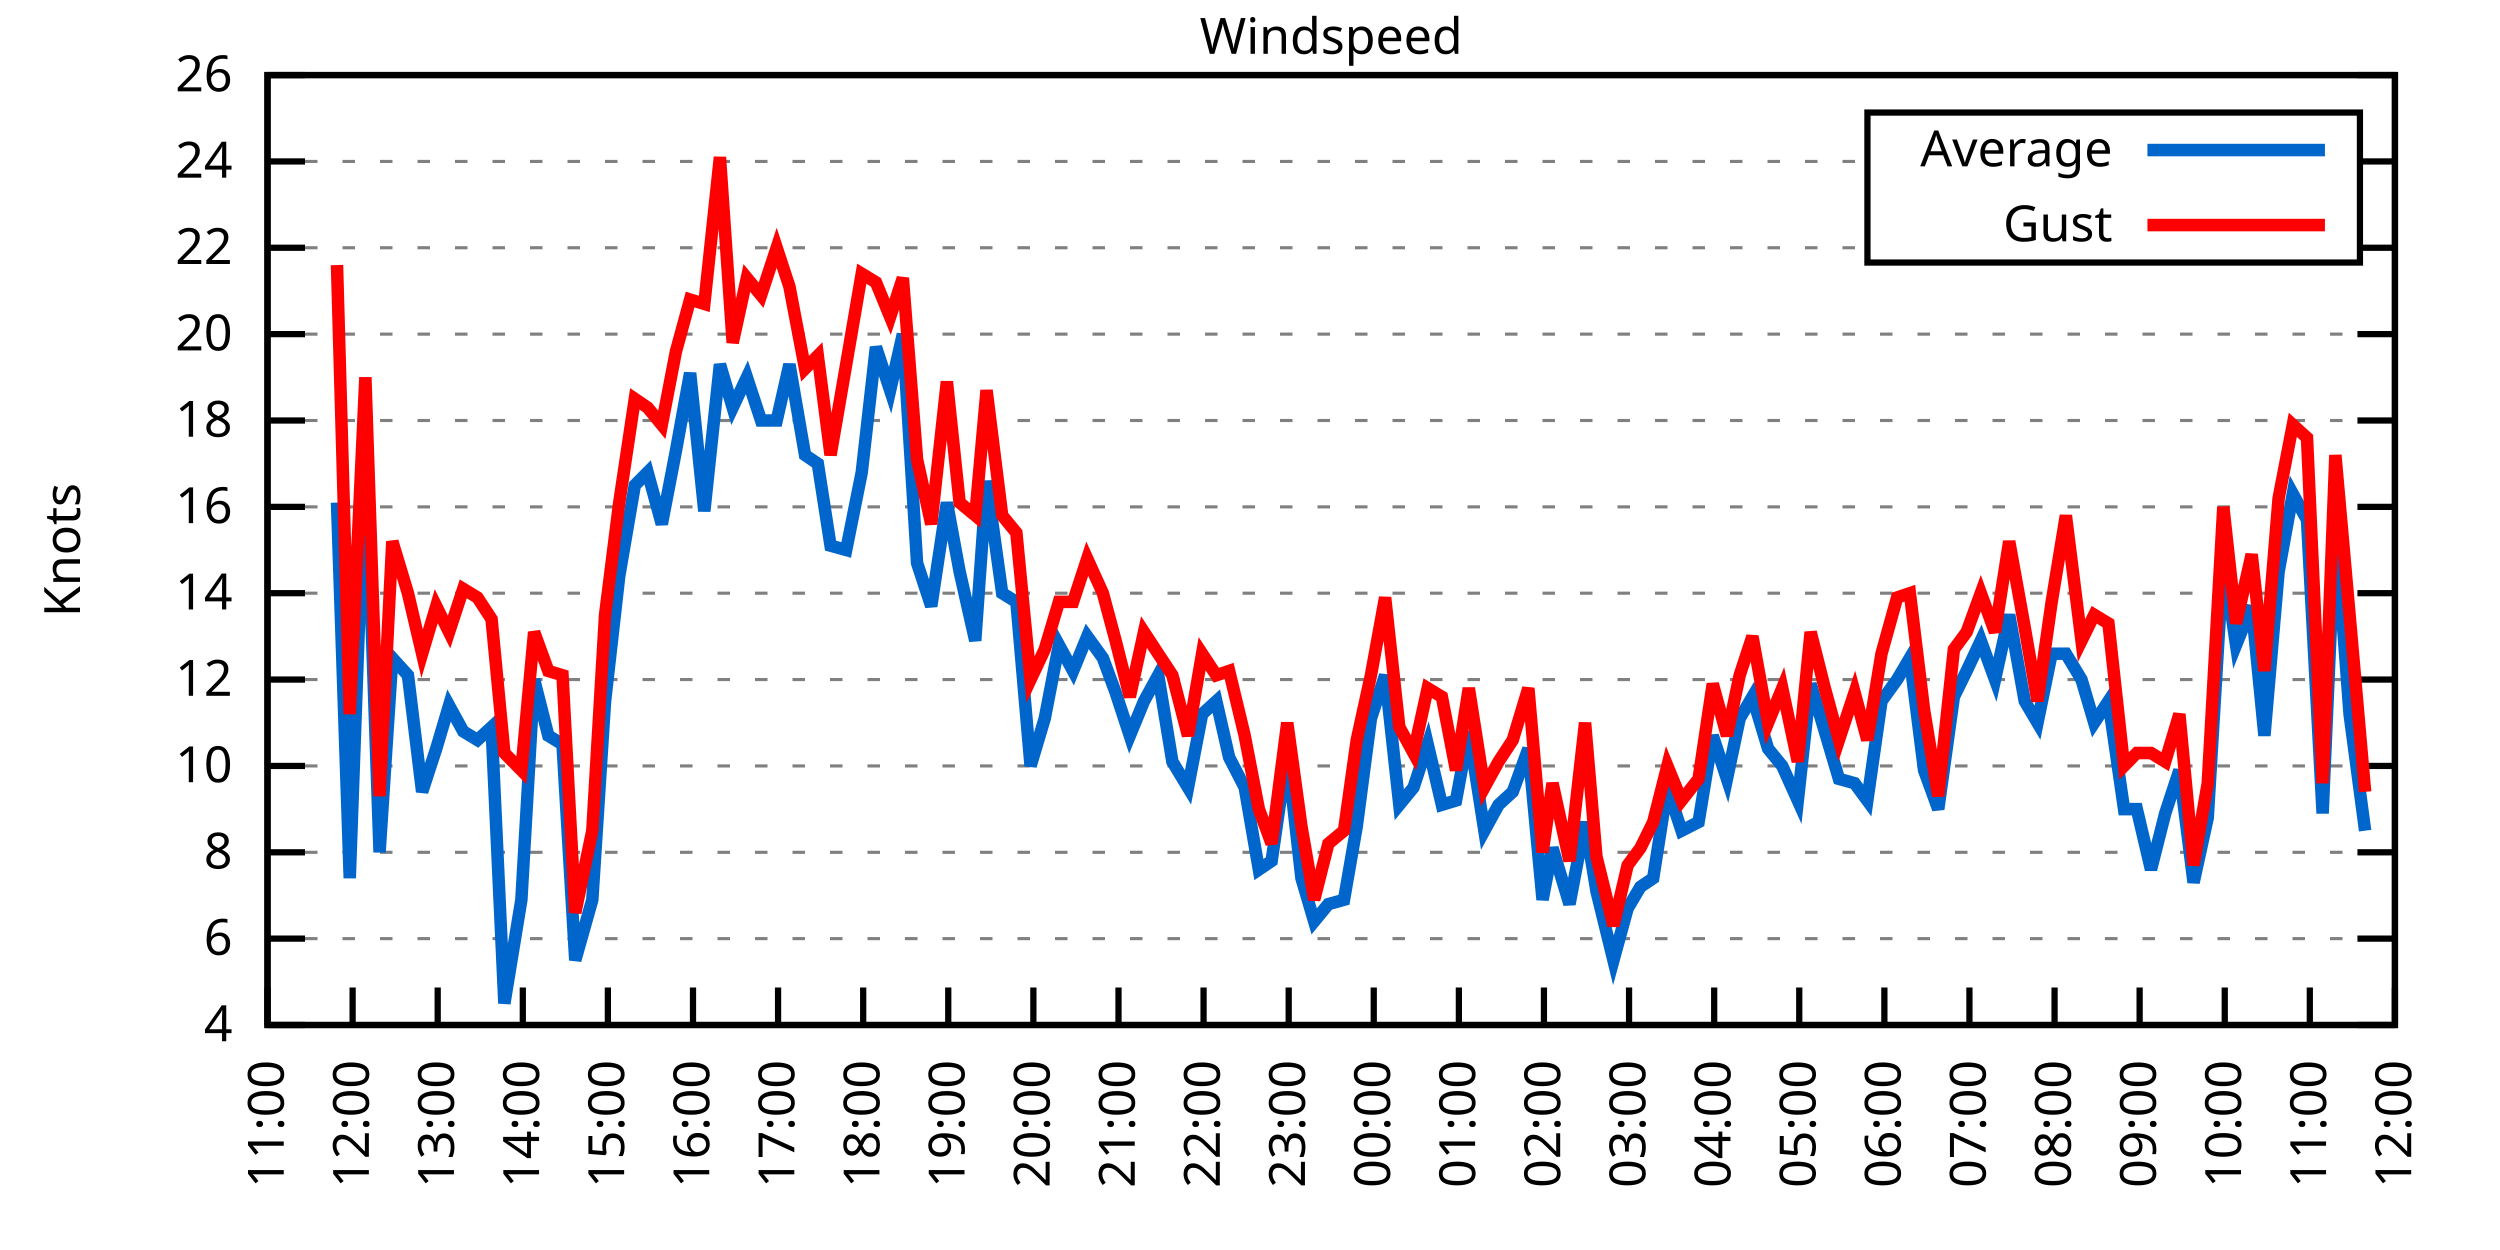
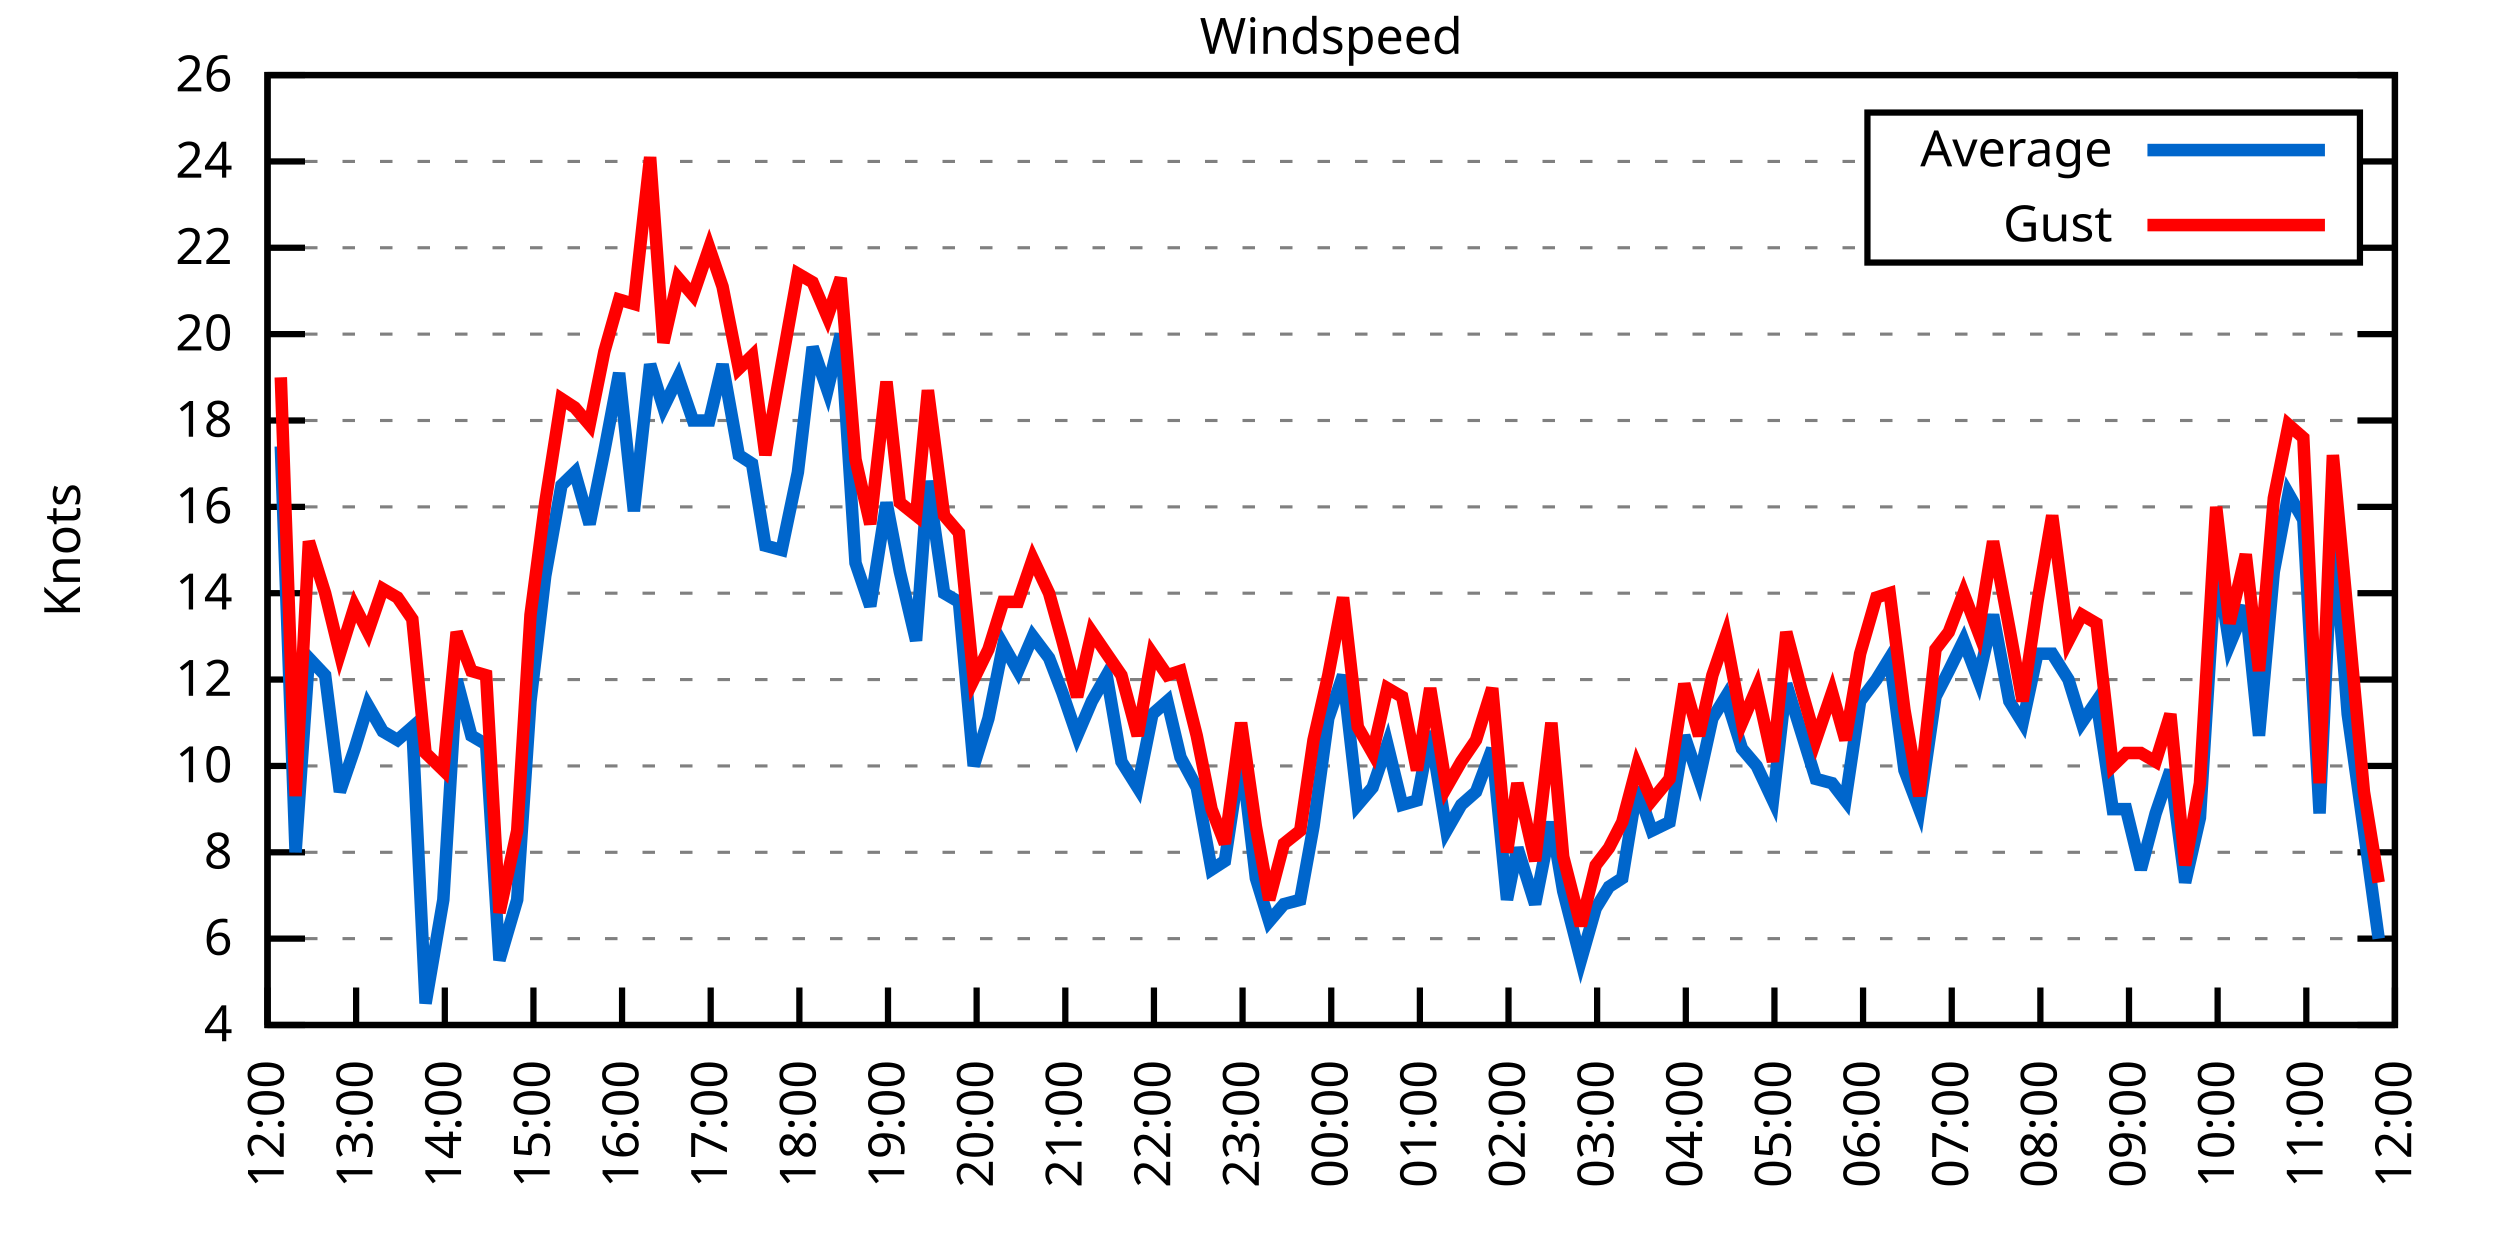
<svg xmlns="http://www.w3.org/2000/svg" xmlns:xlink="http://www.w3.org/1999/xlink" width="400" height="200" viewBox="0 0 400 200">
  <g id="gnuplot_canvas">
    <rect x="0" y="0" width="400" height="200" fill="none" />
    <defs>
      <circle id="gpDot" r="0.5" stroke-width="0.5" stroke="currentColor" />
      <path id="gpPt0" stroke-width="0.333" stroke="currentColor" d="M-1,0 h2 M0,-1 v2" />
      <path id="gpPt1" stroke-width="0.333" stroke="currentColor" d="M-1,-1 L1,1 M1,-1 L-1,1" />
      <path id="gpPt2" stroke-width="0.333" stroke="currentColor" d="M-1,0 L1,0 M0,-1 L0,1 M-1,-1 L1,1 M-1,1 L1,-1" />
      <rect id="gpPt3" stroke-width="0.333" stroke="currentColor" x="-1" y="-1" width="2" height="2" />
      <rect id="gpPt4" stroke-width="0.333" stroke="currentColor" fill="currentColor" x="-1" y="-1" width="2" height="2" />
      <circle id="gpPt5" stroke-width="0.333" stroke="currentColor" cx="0" cy="0" r="1" />
      <use xlink:href="#gpPt5" id="gpPt6" fill="currentColor" stroke="none" />
      <path id="gpPt7" stroke-width="0.333" stroke="currentColor" d="M0,-1.33 L-1.33,0.67 L1.33,0.67 z" />
      <use xlink:href="#gpPt7" id="gpPt8" fill="currentColor" stroke="none" />
      <use xlink:href="#gpPt7" id="gpPt9" stroke="currentColor" transform="rotate(180)" />
      <use xlink:href="#gpPt9" id="gpPt10" fill="currentColor" stroke="none" />
      <use xlink:href="#gpPt3" id="gpPt11" stroke="currentColor" transform="rotate(45)" />
      <use xlink:href="#gpPt11" id="gpPt12" fill="currentColor" stroke="none" />
      <path id="gpPt13" stroke-width="0.333" stroke="currentColor" d="M0,1.330 L1.265,0.411 L0.782,-1.067 L-0.782,-1.076 L-1.265,0.411 z" />
      <use xlink:href="#gpPt13" id="gpPt14" fill="currentColor" stroke="none" />
      <filter id="textbox" filterUnits="objectBoundingBox" x="0" y="0" height="1" width="1">
        <feFlood flood-color="white" flood-opacity="1" result="bgnd" />
        <feComposite in="SourceGraphic" in2="bgnd" operator="atop" />
      </filter>
      <filter id="greybox" filterUnits="objectBoundingBox" x="0" y="0" height="1" width="1">
        <feFlood flood-color="lightgrey" flood-opacity="1" result="grey" />
        <feComposite in="SourceGraphic" in2="grey" operator="atop" />
      </filter>
    </defs>
    <g fill="none" color="white" stroke="currentColor" stroke-width="1.00" stroke-linecap="butt" stroke-linejoin="miter">
</g>
    <g fill="none" color="black" stroke="currentColor" stroke-width="1.00" stroke-linecap="butt" stroke-linejoin="miter">
      <g stroke="none" shape-rendering="crispEdges">
        <polygon fill="rgb(255, 255, 255)" points="42.80,164.00 383.18,164.00 383.18,12.02 42.80,12.02 " />
      </g>
    </g>
    <g fill="none" color="black" stroke="currentColor" stroke-width="1.00" stroke-linecap="butt" stroke-linejoin="miter">
</g>
    <g fill="none" color="black" stroke="black" stroke-width="0.50" stroke-linecap="butt" stroke-linejoin="miter">
</g>
    <g fill="none" color="gray" stroke="currentColor" stroke-width="0.50" stroke-linecap="butt" stroke-linejoin="miter">
      <path stroke="gray" stroke-dasharray="2,4" class="gridline" d="M42.80,164.00 L383.19,164.00  " />
    </g>
    <g fill="none" color="gray" stroke="gray" stroke-width="1.00" stroke-linecap="butt" stroke-linejoin="miter">
</g>
    <g fill="none" color="black" stroke="currentColor" stroke-width="1.00" stroke-linecap="butt" stroke-linejoin="miter">
      <path stroke="black" d="M42.80,164.00 L48.80,164.00 M383.19,164.00 L377.19,164.00  " />
      <g transform="translate(37.20,166.60)" stroke="none" fill="black" font-family="Sans" font-size="8.00" text-anchor="end">
        <text>
          <tspan font-family="Sans"> 4</tspan>
        </text>
      </g>
    </g>
    <g fill="none" color="black" stroke="currentColor" stroke-width="1.00" stroke-linecap="butt" stroke-linejoin="miter">
</g>
    <g fill="none" color="black" stroke="black" stroke-width="0.50" stroke-linecap="butt" stroke-linejoin="miter">
</g>
    <g fill="none" color="gray" stroke="currentColor" stroke-width="0.50" stroke-linecap="butt" stroke-linejoin="miter">
      <path stroke="gray" stroke-dasharray="2,4" class="gridline" d="M42.80,150.18 L383.19,150.18  " />
    </g>
    <g fill="none" color="gray" stroke="gray" stroke-width="1.00" stroke-linecap="butt" stroke-linejoin="miter">
</g>
    <g fill="none" color="black" stroke="currentColor" stroke-width="1.00" stroke-linecap="butt" stroke-linejoin="miter">
      <path stroke="black" d="M42.80,150.18 L48.80,150.18 M383.19,150.18 L377.19,150.18  " />
      <g transform="translate(37.20,152.78)" stroke="none" fill="black" font-family="Sans" font-size="8.00" text-anchor="end">
        <text>
          <tspan font-family="Sans"> 6</tspan>
        </text>
      </g>
    </g>
    <g fill="none" color="black" stroke="currentColor" stroke-width="1.00" stroke-linecap="butt" stroke-linejoin="miter">
</g>
    <g fill="none" color="black" stroke="black" stroke-width="0.50" stroke-linecap="butt" stroke-linejoin="miter">
</g>
    <g fill="none" color="gray" stroke="currentColor" stroke-width="0.50" stroke-linecap="butt" stroke-linejoin="miter">
      <path stroke="gray" stroke-dasharray="2,4" class="gridline" d="M42.80,136.37 L383.19,136.37  " />
    </g>
    <g fill="none" color="gray" stroke="gray" stroke-width="1.00" stroke-linecap="butt" stroke-linejoin="miter">
</g>
    <g fill="none" color="black" stroke="currentColor" stroke-width="1.00" stroke-linecap="butt" stroke-linejoin="miter">
      <path stroke="black" d="M42.80,136.37 L48.80,136.37 M383.19,136.37 L377.19,136.37  " />
      <g transform="translate(37.20,138.97)" stroke="none" fill="black" font-family="Sans" font-size="8.00" text-anchor="end">
        <text>
          <tspan font-family="Sans"> 8</tspan>
        </text>
      </g>
    </g>
    <g fill="none" color="black" stroke="currentColor" stroke-width="1.00" stroke-linecap="butt" stroke-linejoin="miter">
</g>
    <g fill="none" color="black" stroke="black" stroke-width="0.50" stroke-linecap="butt" stroke-linejoin="miter">
</g>
    <g fill="none" color="gray" stroke="currentColor" stroke-width="0.50" stroke-linecap="butt" stroke-linejoin="miter">
      <path stroke="gray" stroke-dasharray="2,4" class="gridline" d="M42.80,122.55 L383.19,122.55  " />
    </g>
    <g fill="none" color="gray" stroke="gray" stroke-width="1.00" stroke-linecap="butt" stroke-linejoin="miter">
</g>
    <g fill="none" color="black" stroke="currentColor" stroke-width="1.00" stroke-linecap="butt" stroke-linejoin="miter">
      <path stroke="black" d="M42.80,122.55 L48.80,122.55 M383.19,122.55 L377.19,122.55  " />
      <g transform="translate(37.20,125.15)" stroke="none" fill="black" font-family="Sans" font-size="8.00" text-anchor="end">
        <text>
          <tspan font-family="Sans"> 10</tspan>
        </text>
      </g>
    </g>
    <g fill="none" color="black" stroke="currentColor" stroke-width="1.00" stroke-linecap="butt" stroke-linejoin="miter">
</g>
    <g fill="none" color="black" stroke="black" stroke-width="0.50" stroke-linecap="butt" stroke-linejoin="miter">
</g>
    <g fill="none" color="gray" stroke="currentColor" stroke-width="0.50" stroke-linecap="butt" stroke-linejoin="miter">
      <path stroke="gray" stroke-dasharray="2,4" class="gridline" d="M42.80,108.73 L383.19,108.73  " />
    </g>
    <g fill="none" color="gray" stroke="gray" stroke-width="1.00" stroke-linecap="butt" stroke-linejoin="miter">
</g>
    <g fill="none" color="black" stroke="currentColor" stroke-width="1.00" stroke-linecap="butt" stroke-linejoin="miter">
      <path stroke="black" d="M42.80,108.73 L48.80,108.73 M383.19,108.73 L377.19,108.73  " />
      <g transform="translate(37.20,111.33)" stroke="none" fill="black" font-family="Sans" font-size="8.00" text-anchor="end">
        <text>
          <tspan font-family="Sans"> 12</tspan>
        </text>
      </g>
    </g>
    <g fill="none" color="black" stroke="currentColor" stroke-width="1.00" stroke-linecap="butt" stroke-linejoin="miter">
</g>
    <g fill="none" color="black" stroke="black" stroke-width="0.50" stroke-linecap="butt" stroke-linejoin="miter">
</g>
    <g fill="none" color="gray" stroke="currentColor" stroke-width="0.50" stroke-linecap="butt" stroke-linejoin="miter">
      <path stroke="gray" stroke-dasharray="2,4" class="gridline" d="M42.80,94.91 L383.19,94.91  " />
    </g>
    <g fill="none" color="gray" stroke="gray" stroke-width="1.00" stroke-linecap="butt" stroke-linejoin="miter">
</g>
    <g fill="none" color="black" stroke="currentColor" stroke-width="1.00" stroke-linecap="butt" stroke-linejoin="miter">
      <path stroke="black" d="M42.80,94.91 L48.80,94.91 M383.19,94.91 L377.19,94.91  " />
      <g transform="translate(37.20,97.51)" stroke="none" fill="black" font-family="Sans" font-size="8.00" text-anchor="end">
        <text>
          <tspan font-family="Sans"> 14</tspan>
        </text>
      </g>
    </g>
    <g fill="none" color="black" stroke="currentColor" stroke-width="1.00" stroke-linecap="butt" stroke-linejoin="miter">
</g>
    <g fill="none" color="black" stroke="black" stroke-width="0.50" stroke-linecap="butt" stroke-linejoin="miter">
</g>
    <g fill="none" color="gray" stroke="currentColor" stroke-width="0.50" stroke-linecap="butt" stroke-linejoin="miter">
      <path stroke="gray" stroke-dasharray="2,4" class="gridline" d="M42.80,81.10 L383.19,81.10  " />
    </g>
    <g fill="none" color="gray" stroke="gray" stroke-width="1.00" stroke-linecap="butt" stroke-linejoin="miter">
</g>
    <g fill="none" color="black" stroke="currentColor" stroke-width="1.00" stroke-linecap="butt" stroke-linejoin="miter">
      <path stroke="black" d="M42.80,81.10 L48.80,81.10 M383.19,81.10 L377.19,81.10  " />
      <g transform="translate(37.20,83.70)" stroke="none" fill="black" font-family="Sans" font-size="8.00" text-anchor="end">
        <text>
          <tspan font-family="Sans"> 16</tspan>
        </text>
      </g>
    </g>
    <g fill="none" color="black" stroke="currentColor" stroke-width="1.00" stroke-linecap="butt" stroke-linejoin="miter">
</g>
    <g fill="none" color="black" stroke="black" stroke-width="0.50" stroke-linecap="butt" stroke-linejoin="miter">
</g>
    <g fill="none" color="gray" stroke="currentColor" stroke-width="0.50" stroke-linecap="butt" stroke-linejoin="miter">
      <path stroke="gray" stroke-dasharray="2,4" class="gridline" d="M42.80,67.28 L383.19,67.28  " />
    </g>
    <g fill="none" color="gray" stroke="gray" stroke-width="1.00" stroke-linecap="butt" stroke-linejoin="miter">
</g>
    <g fill="none" color="black" stroke="currentColor" stroke-width="1.00" stroke-linecap="butt" stroke-linejoin="miter">
      <path stroke="black" d="M42.80,67.28 L48.80,67.28 M383.19,67.28 L377.19,67.28  " />
      <g transform="translate(37.20,69.88)" stroke="none" fill="black" font-family="Sans" font-size="8.00" text-anchor="end">
        <text>
          <tspan font-family="Sans"> 18</tspan>
        </text>
      </g>
    </g>
    <g fill="none" color="black" stroke="currentColor" stroke-width="1.00" stroke-linecap="butt" stroke-linejoin="miter">
</g>
    <g fill="none" color="black" stroke="black" stroke-width="0.50" stroke-linecap="butt" stroke-linejoin="miter">
</g>
    <g fill="none" color="gray" stroke="currentColor" stroke-width="0.50" stroke-linecap="butt" stroke-linejoin="miter">
      <path stroke="gray" stroke-dasharray="2,4" class="gridline" d="M42.80,53.46 L383.19,53.46  " />
    </g>
    <g fill="none" color="gray" stroke="gray" stroke-width="1.00" stroke-linecap="butt" stroke-linejoin="miter">
</g>
    <g fill="none" color="black" stroke="currentColor" stroke-width="1.00" stroke-linecap="butt" stroke-linejoin="miter">
      <path stroke="black" d="M42.80,53.46 L48.80,53.46 M383.19,53.46 L377.19,53.46  " />
      <g transform="translate(37.20,56.06)" stroke="none" fill="black" font-family="Sans" font-size="8.00" text-anchor="end">
        <text>
          <tspan font-family="Sans"> 20</tspan>
        </text>
      </g>
    </g>
    <g fill="none" color="black" stroke="currentColor" stroke-width="1.00" stroke-linecap="butt" stroke-linejoin="miter">
</g>
    <g fill="none" color="black" stroke="black" stroke-width="0.50" stroke-linecap="butt" stroke-linejoin="miter">
</g>
    <g fill="none" color="gray" stroke="currentColor" stroke-width="0.50" stroke-linecap="butt" stroke-linejoin="miter">
      <path stroke="gray" stroke-dasharray="2,4" class="gridline" d="M42.80,39.64 L298.79,39.64 M377.59,39.64 L383.19,39.64  " />
    </g>
    <g fill="none" color="gray" stroke="gray" stroke-width="1.00" stroke-linecap="butt" stroke-linejoin="miter">
</g>
    <g fill="none" color="black" stroke="currentColor" stroke-width="1.00" stroke-linecap="butt" stroke-linejoin="miter">
      <path stroke="black" d="M42.80,39.64 L48.80,39.64 M383.19,39.64 L377.19,39.64  " />
      <g transform="translate(37.20,42.24)" stroke="none" fill="black" font-family="Sans" font-size="8.00" text-anchor="end">
        <text>
          <tspan font-family="Sans"> 22</tspan>
        </text>
      </g>
    </g>
    <g fill="none" color="black" stroke="currentColor" stroke-width="1.00" stroke-linecap="butt" stroke-linejoin="miter">
</g>
    <g fill="none" color="black" stroke="black" stroke-width="0.50" stroke-linecap="butt" stroke-linejoin="miter">
</g>
    <g fill="none" color="gray" stroke="currentColor" stroke-width="0.50" stroke-linecap="butt" stroke-linejoin="miter">
      <path stroke="gray" stroke-dasharray="2,4" class="gridline" d="M42.80,25.83 L298.79,25.83 M377.59,25.83 L383.19,25.83  " />
    </g>
    <g fill="none" color="gray" stroke="gray" stroke-width="1.00" stroke-linecap="butt" stroke-linejoin="miter">
</g>
    <g fill="none" color="black" stroke="currentColor" stroke-width="1.00" stroke-linecap="butt" stroke-linejoin="miter">
      <path stroke="black" d="M42.80,25.83 L48.80,25.83 M383.19,25.83 L377.19,25.83  " />
      <g transform="translate(37.20,28.43)" stroke="none" fill="black" font-family="Sans" font-size="8.00" text-anchor="end">
        <text>
          <tspan font-family="Sans"> 24</tspan>
        </text>
      </g>
    </g>
    <g fill="none" color="black" stroke="currentColor" stroke-width="1.00" stroke-linecap="butt" stroke-linejoin="miter">
</g>
    <g fill="none" color="black" stroke="black" stroke-width="0.50" stroke-linecap="butt" stroke-linejoin="miter">
</g>
    <g fill="none" color="gray" stroke="currentColor" stroke-width="0.50" stroke-linecap="butt" stroke-linejoin="miter">
      <path stroke="gray" stroke-dasharray="2,4" class="gridline" d="M42.80,12.01 L383.19,12.01  " />
    </g>
    <g fill="none" color="gray" stroke="gray" stroke-width="1.00" stroke-linecap="butt" stroke-linejoin="miter">
</g>
    <g fill="none" color="black" stroke="currentColor" stroke-width="1.00" stroke-linecap="butt" stroke-linejoin="miter">
      <path stroke="black" d="M42.80,12.01 L48.80,12.01 M383.19,12.01 L377.19,12.01  " />
      <g transform="translate(37.20,14.61)" stroke="none" fill="black" font-family="Sans" font-size="8.00" text-anchor="end">
        <text>
          <tspan font-family="Sans"> 26</tspan>
        </text>
      </g>
    </g>
    <g fill="none" color="black" stroke="currentColor" stroke-width="1.00" stroke-linecap="butt" stroke-linejoin="miter">
      <path stroke="black" d="M42.80,164.00 L42.80,158.00  " />
      <g transform="translate(45.40,169.60) rotate(270.00)" stroke="none" fill="black" font-family="Sans" font-size="8.00" text-anchor="end">
        <text>
-           <tspan font-family="Sans">11:00</tspan>
-         </text>
-       </g>
-     </g>
-     <g fill="none" color="black" stroke="currentColor" stroke-width="1.00" stroke-linecap="butt" stroke-linejoin="miter">
-       <path stroke="black" d="M56.42,164.00 L56.42,158.00  " />
-       <g transform="translate(59.02,169.60) rotate(270.00)" stroke="none" fill="black" font-family="Sans" font-size="8.00" text-anchor="end">
-         <text>
          <tspan font-family="Sans">12:00</tspan>
        </text>
      </g>
    </g>
    <g fill="none" color="black" stroke="currentColor" stroke-width="1.00" stroke-linecap="butt" stroke-linejoin="miter">
-       <path stroke="black" d="M70.03,164.00 L70.03,158.00  " />
-       <g transform="translate(72.63,169.60) rotate(270.00)" stroke="none" fill="black" font-family="Sans" font-size="8.00" text-anchor="end">
+       <path stroke="black" d="M56.98,164.00 L56.98,158.00  " />
+       <g transform="translate(59.58,169.60) rotate(270.00)" stroke="none" fill="black" font-family="Sans" font-size="8.00" text-anchor="end">
        <text>
          <tspan font-family="Sans">13:00</tspan>
        </text>
      </g>
    </g>
    <g fill="none" color="black" stroke="currentColor" stroke-width="1.00" stroke-linecap="butt" stroke-linejoin="miter">
-       <path stroke="black" d="M83.65,164.00 L83.65,158.00  " />
-       <g transform="translate(86.25,169.60) rotate(270.00)" stroke="none" fill="black" font-family="Sans" font-size="8.00" text-anchor="end">
+       <path stroke="black" d="M71.17,164.00 L71.17,158.00  " />
+       <g transform="translate(73.77,169.60) rotate(270.00)" stroke="none" fill="black" font-family="Sans" font-size="8.00" text-anchor="end">
        <text>
          <tspan font-family="Sans">14:00</tspan>
        </text>
      </g>
    </g>
    <g fill="none" color="black" stroke="currentColor" stroke-width="1.00" stroke-linecap="butt" stroke-linejoin="miter">
-       <path stroke="black" d="M97.26,164.00 L97.26,158.00  " />
-       <g transform="translate(99.86,169.60) rotate(270.00)" stroke="none" fill="black" font-family="Sans" font-size="8.00" text-anchor="end">
+       <path stroke="black" d="M85.35,164.00 L85.35,158.00  " />
+       <g transform="translate(87.95,169.60) rotate(270.00)" stroke="none" fill="black" font-family="Sans" font-size="8.00" text-anchor="end">
        <text>
          <tspan font-family="Sans">15:00</tspan>
        </text>
      </g>
    </g>
    <g fill="none" color="black" stroke="currentColor" stroke-width="1.00" stroke-linecap="butt" stroke-linejoin="miter">
-       <path stroke="black" d="M110.88,164.00 L110.88,158.00  " />
-       <g transform="translate(113.48,169.60) rotate(270.00)" stroke="none" fill="black" font-family="Sans" font-size="8.00" text-anchor="end">
+       <path stroke="black" d="M99.53,164.00 L99.53,158.00  " />
+       <g transform="translate(102.13,169.60) rotate(270.00)" stroke="none" fill="black" font-family="Sans" font-size="8.00" text-anchor="end">
        <text>
          <tspan font-family="Sans">16:00</tspan>
        </text>
      </g>
    </g>
    <g fill="none" color="black" stroke="currentColor" stroke-width="1.00" stroke-linecap="butt" stroke-linejoin="miter">
-       <path stroke="black" d="M124.49,164.00 L124.49,158.00  " />
-       <g transform="translate(127.09,169.60) rotate(270.00)" stroke="none" fill="black" font-family="Sans" font-size="8.00" text-anchor="end">
+       <path stroke="black" d="M113.71,164.00 L113.71,158.00  " />
+       <g transform="translate(116.31,169.60) rotate(270.00)" stroke="none" fill="black" font-family="Sans" font-size="8.00" text-anchor="end">
        <text>
          <tspan font-family="Sans">17:00</tspan>
        </text>
      </g>
    </g>
    <g fill="none" color="black" stroke="currentColor" stroke-width="1.00" stroke-linecap="butt" stroke-linejoin="miter">
-       <path stroke="black" d="M138.11,164.00 L138.11,158.00  " />
-       <g transform="translate(140.71,169.60) rotate(270.00)" stroke="none" fill="black" font-family="Sans" font-size="8.00" text-anchor="end">
+       <path stroke="black" d="M127.90,164.00 L127.90,158.00  " />
+       <g transform="translate(130.50,169.60) rotate(270.00)" stroke="none" fill="black" font-family="Sans" font-size="8.00" text-anchor="end">
        <text>
          <tspan font-family="Sans">18:00</tspan>
        </text>
      </g>
    </g>
    <g fill="none" color="black" stroke="currentColor" stroke-width="1.00" stroke-linecap="butt" stroke-linejoin="miter">
-       <path stroke="black" d="M151.72,164.00 L151.72,158.00  " />
-       <g transform="translate(154.32,169.60) rotate(270.00)" stroke="none" fill="black" font-family="Sans" font-size="8.00" text-anchor="end">
+       <path stroke="black" d="M142.08,164.00 L142.08,158.00  " />
+       <g transform="translate(144.68,169.60) rotate(270.00)" stroke="none" fill="black" font-family="Sans" font-size="8.00" text-anchor="end">
        <text>
          <tspan font-family="Sans">19:00</tspan>
        </text>
      </g>
    </g>
    <g fill="none" color="black" stroke="currentColor" stroke-width="1.00" stroke-linecap="butt" stroke-linejoin="miter">
-       <path stroke="black" d="M165.34,164.00 L165.34,158.00  " />
-       <g transform="translate(167.94,169.60) rotate(270.00)" stroke="none" fill="black" font-family="Sans" font-size="8.00" text-anchor="end">
+       <path stroke="black" d="M156.26,164.00 L156.26,158.00  " />
+       <g transform="translate(158.86,169.60) rotate(270.00)" stroke="none" fill="black" font-family="Sans" font-size="8.00" text-anchor="end">
        <text>
          <tspan font-family="Sans">20:00</tspan>
        </text>
      </g>
    </g>
    <g fill="none" color="black" stroke="currentColor" stroke-width="1.00" stroke-linecap="butt" stroke-linejoin="miter">
-       <path stroke="black" d="M178.96,164.00 L178.96,158.00  " />
-       <g transform="translate(181.56,169.60) rotate(270.00)" stroke="none" fill="black" font-family="Sans" font-size="8.00" text-anchor="end">
+       <path stroke="black" d="M170.45,164.00 L170.45,158.00  " />
+       <g transform="translate(173.05,169.60) rotate(270.00)" stroke="none" fill="black" font-family="Sans" font-size="8.00" text-anchor="end">
        <text>
          <tspan font-family="Sans">21:00</tspan>
        </text>
      </g>
    </g>
    <g fill="none" color="black" stroke="currentColor" stroke-width="1.00" stroke-linecap="butt" stroke-linejoin="miter">
-       <path stroke="black" d="M192.57,164.00 L192.57,158.00  " />
-       <g transform="translate(195.17,169.60) rotate(270.00)" stroke="none" fill="black" font-family="Sans" font-size="8.00" text-anchor="end">
+       <path stroke="black" d="M184.63,164.00 L184.63,158.00  " />
+       <g transform="translate(187.23,169.60) rotate(270.00)" stroke="none" fill="black" font-family="Sans" font-size="8.00" text-anchor="end">
        <text>
          <tspan font-family="Sans">22:00</tspan>
        </text>
      </g>
    </g>
    <g fill="none" color="black" stroke="currentColor" stroke-width="1.00" stroke-linecap="butt" stroke-linejoin="miter">
-       <path stroke="black" d="M206.19,164.00 L206.19,158.00  " />
-       <g transform="translate(208.79,169.60) rotate(270.00)" stroke="none" fill="black" font-family="Sans" font-size="8.00" text-anchor="end">
+       <path stroke="black" d="M198.81,164.00 L198.81,158.00  " />
+       <g transform="translate(201.41,169.60) rotate(270.00)" stroke="none" fill="black" font-family="Sans" font-size="8.00" text-anchor="end">
        <text>
          <tspan font-family="Sans">23:00</tspan>
        </text>
      </g>
    </g>
    <g fill="none" color="black" stroke="currentColor" stroke-width="1.00" stroke-linecap="butt" stroke-linejoin="miter">
-       <path stroke="black" d="M219.80,164.00 L219.80,158.00  " />
-       <g transform="translate(222.40,169.60) rotate(270.00)" stroke="none" fill="black" font-family="Sans" font-size="8.00" text-anchor="end">
+       <path stroke="black" d="M213.00,164.00 L213.00,158.00  " />
+       <g transform="translate(215.60,169.60) rotate(270.00)" stroke="none" fill="black" font-family="Sans" font-size="8.00" text-anchor="end">
        <text>
          <tspan font-family="Sans">00:00</tspan>
        </text>
      </g>
    </g>
    <g fill="none" color="black" stroke="currentColor" stroke-width="1.00" stroke-linecap="butt" stroke-linejoin="miter">
-       <path stroke="black" d="M233.42,164.00 L233.42,158.00  " />
-       <g transform="translate(236.02,169.60) rotate(270.00)" stroke="none" fill="black" font-family="Sans" font-size="8.00" text-anchor="end">
+       <path stroke="black" d="M227.18,164.00 L227.18,158.00  " />
+       <g transform="translate(229.78,169.60) rotate(270.00)" stroke="none" fill="black" font-family="Sans" font-size="8.00" text-anchor="end">
        <text>
          <tspan font-family="Sans">01:00</tspan>
        </text>
      </g>
    </g>
    <g fill="none" color="black" stroke="currentColor" stroke-width="1.00" stroke-linecap="butt" stroke-linejoin="miter">
-       <path stroke="black" d="M247.03,164.00 L247.03,158.00  " />
-       <g transform="translate(249.63,169.60) rotate(270.00)" stroke="none" fill="black" font-family="Sans" font-size="8.00" text-anchor="end">
+       <path stroke="black" d="M241.36,164.00 L241.36,158.00  " />
+       <g transform="translate(243.96,169.60) rotate(270.00)" stroke="none" fill="black" font-family="Sans" font-size="8.00" text-anchor="end">
        <text>
          <tspan font-family="Sans">02:00</tspan>
        </text>
      </g>
    </g>
    <g fill="none" color="black" stroke="currentColor" stroke-width="1.00" stroke-linecap="butt" stroke-linejoin="miter">
-       <path stroke="black" d="M260.65,164.00 L260.65,158.00  " />
-       <g transform="translate(263.25,169.60) rotate(270.00)" stroke="none" fill="black" font-family="Sans" font-size="8.00" text-anchor="end">
+       <path stroke="black" d="M255.54,164.00 L255.54,158.00  " />
+       <g transform="translate(258.14,169.60) rotate(270.00)" stroke="none" fill="black" font-family="Sans" font-size="8.00" text-anchor="end">
        <text>
          <tspan font-family="Sans">03:00</tspan>
        </text>
      </g>
    </g>
    <g fill="none" color="black" stroke="currentColor" stroke-width="1.00" stroke-linecap="butt" stroke-linejoin="miter">
-       <path stroke="black" d="M274.27,164.00 L274.27,158.00  " />
-       <g transform="translate(276.87,169.60) rotate(270.00)" stroke="none" fill="black" font-family="Sans" font-size="8.00" text-anchor="end">
+       <path stroke="black" d="M269.73,164.00 L269.73,158.00  " />
+       <g transform="translate(272.33,169.60) rotate(270.00)" stroke="none" fill="black" font-family="Sans" font-size="8.00" text-anchor="end">
        <text>
          <tspan font-family="Sans">04:00</tspan>
        </text>
      </g>
    </g>
    <g fill="none" color="black" stroke="currentColor" stroke-width="1.00" stroke-linecap="butt" stroke-linejoin="miter">
-       <path stroke="black" d="M287.88,164.00 L287.88,158.00  " />
-       <g transform="translate(290.48,169.60) rotate(270.00)" stroke="none" fill="black" font-family="Sans" font-size="8.00" text-anchor="end">
+       <path stroke="black" d="M283.91,164.00 L283.91,158.00  " />
+       <g transform="translate(286.51,169.60) rotate(270.00)" stroke="none" fill="black" font-family="Sans" font-size="8.00" text-anchor="end">
        <text>
          <tspan font-family="Sans">05:00</tspan>
        </text>
      </g>
    </g>
    <g fill="none" color="black" stroke="currentColor" stroke-width="1.00" stroke-linecap="butt" stroke-linejoin="miter">
-       <path stroke="black" d="M301.50,164.00 L301.50,158.00  " />
-       <g transform="translate(304.10,169.60) rotate(270.00)" stroke="none" fill="black" font-family="Sans" font-size="8.00" text-anchor="end">
+       <path stroke="black" d="M298.09,164.00 L298.09,158.00  " />
+       <g transform="translate(300.69,169.60) rotate(270.00)" stroke="none" fill="black" font-family="Sans" font-size="8.00" text-anchor="end">
        <text>
          <tspan font-family="Sans">06:00</tspan>
        </text>
      </g>
    </g>
    <g fill="none" color="black" stroke="currentColor" stroke-width="1.00" stroke-linecap="butt" stroke-linejoin="miter">
-       <path stroke="black" d="M315.11,164.00 L315.11,158.00  " />
-       <g transform="translate(317.71,169.60) rotate(270.00)" stroke="none" fill="black" font-family="Sans" font-size="8.00" text-anchor="end">
+       <path stroke="black" d="M312.28,164.00 L312.28,158.00  " />
+       <g transform="translate(314.88,169.60) rotate(270.00)" stroke="none" fill="black" font-family="Sans" font-size="8.00" text-anchor="end">
        <text>
          <tspan font-family="Sans">07:00</tspan>
        </text>
      </g>
    </g>
    <g fill="none" color="black" stroke="currentColor" stroke-width="1.00" stroke-linecap="butt" stroke-linejoin="miter">
-       <path stroke="black" d="M328.73,164.00 L328.73,158.00  " />
-       <g transform="translate(331.33,169.60) rotate(270.00)" stroke="none" fill="black" font-family="Sans" font-size="8.00" text-anchor="end">
+       <path stroke="black" d="M326.46,164.00 L326.46,158.00  " />
+       <g transform="translate(329.06,169.60) rotate(270.00)" stroke="none" fill="black" font-family="Sans" font-size="8.00" text-anchor="end">
        <text>
          <tspan font-family="Sans">08:00</tspan>
        </text>
      </g>
    </g>
    <g fill="none" color="black" stroke="currentColor" stroke-width="1.00" stroke-linecap="butt" stroke-linejoin="miter">
-       <path stroke="black" d="M342.34,164.00 L342.34,158.00  " />
-       <g transform="translate(344.94,169.60) rotate(270.00)" stroke="none" fill="black" font-family="Sans" font-size="8.00" text-anchor="end">
+       <path stroke="black" d="M340.64,164.00 L340.64,158.00  " />
+       <g transform="translate(343.24,169.60) rotate(270.00)" stroke="none" fill="black" font-family="Sans" font-size="8.00" text-anchor="end">
        <text>
          <tspan font-family="Sans">09:00</tspan>
        </text>
      </g>
    </g>
    <g fill="none" color="black" stroke="currentColor" stroke-width="1.00" stroke-linecap="butt" stroke-linejoin="miter">
-       <path stroke="black" d="M355.96,164.00 L355.96,158.00  " />
-       <g transform="translate(358.56,169.60) rotate(270.00)" stroke="none" fill="black" font-family="Sans" font-size="8.00" text-anchor="end">
+       <path stroke="black" d="M354.82,164.00 L354.82,158.00  " />
+       <g transform="translate(357.42,169.60) rotate(270.00)" stroke="none" fill="black" font-family="Sans" font-size="8.00" text-anchor="end">
        <text>
          <tspan font-family="Sans">10:00</tspan>
        </text>
      </g>
    </g>
    <g fill="none" color="black" stroke="currentColor" stroke-width="1.00" stroke-linecap="butt" stroke-linejoin="miter">
-       <path stroke="black" d="M369.57,164.00 L369.57,158.00  " />
-       <g transform="translate(372.17,169.60) rotate(270.00)" stroke="none" fill="black" font-family="Sans" font-size="8.00" text-anchor="end">
+       <path stroke="black" d="M369.01,164.00 L369.01,158.00  " />
+       <g transform="translate(371.61,169.60) rotate(270.00)" stroke="none" fill="black" font-family="Sans" font-size="8.00" text-anchor="end">
        <text>
          <tspan font-family="Sans">11:00</tspan>
        </text>
      </g>
    </g>
    <g fill="none" color="black" stroke="currentColor" stroke-width="1.00" stroke-linecap="butt" stroke-linejoin="miter">
      <path stroke="black" d="M383.19,164.00 L383.19,158.00  " />
      <g transform="translate(385.79,169.60) rotate(270.00)" stroke="none" fill="black" font-family="Sans" font-size="8.00" text-anchor="end">
        <text>
          <tspan font-family="Sans">12:00</tspan>
        </text>
      </g>
    </g>
    <g fill="none" color="black" stroke="currentColor" stroke-width="1.00" stroke-linecap="butt" stroke-linejoin="miter">
</g>
    <g fill="none" color="black" stroke="currentColor" stroke-width="1.00" stroke-linecap="butt" stroke-linejoin="miter">
      <path stroke="black" d="M42.80,12.01 L42.80,164.00 L383.19,164.00 L383.19,12.01 L42.80,12.01 Z  " />
    </g>
    <g fill="none" color="black" stroke="currentColor" stroke-width="1.00" stroke-linecap="butt" stroke-linejoin="miter">
</g>
    <g fill="none" color="black" stroke="currentColor" stroke-width="1.00" stroke-linecap="butt" stroke-linejoin="miter">
      <path stroke="black" d="M298.79,42.01 L298.79,18.01 L377.59,18.01 L377.59,42.01 L298.79,42.01 Z  " />
    </g>
    <g id="Windspeed_plot_1">
      <g fill="none" color="white" stroke="black" stroke-width="2.00" stroke-linecap="butt" stroke-linejoin="miter">
</g>
      <g fill="none" color="black" stroke="currentColor" stroke-width="2.00" stroke-linecap="butt" stroke-linejoin="miter">
        <g transform="translate(337.99,26.61)" stroke="none" fill="black" font-family="Sans" font-size="8.00" text-anchor="end">
          <text>
            <tspan font-family="Sans">Average</tspan>
          </text>
        </g>
      </g>
      <g fill="none" color="black" stroke="currentColor" stroke-width="2.00" stroke-linecap="butt" stroke-linejoin="miter">
-         <path stroke="rgb(  0, 102, 204)" d="M343.59,24.01 L371.99,24.01 M53.92,80.41 L55.96,140.51 L58.46,71.42 L60.73,136.37 L62.77,105.28 L65.27,108.04   L67.54,126.69 L69.80,119.78 L71.85,112.88 L74.12,117.02 L76.39,118.40 L78.65,116.33 L80.70,160.55 L83.42,143.96   L85.46,108.73 L87.73,117.71 L90.00,119.09 L92.04,153.64 L94.77,143.96 L96.81,112.19 L99.08,92.15 L101.57,77.64   L103.62,75.57 L105.89,83.86 L108.15,72.12 L110.42,59.68 L112.69,81.79 L115.19,58.30 L117.23,65.21 L119.50,60.37   L121.77,67.28 L124.27,67.28 L126.31,58.30 L128.81,72.81 L130.85,74.19 L132.89,87.31 L135.39,88.00 L137.88,75.57   L140.15,55.53 L142.42,62.44 L144.46,53.46 L146.73,90.08 L149.00,96.99 L151.50,80.41 L153.54,91.46 L156.04,102.51   L157.85,76.95 L160.35,94.91 L162.62,96.30 L164.89,122.55 L167.16,114.95 L169.43,103.20 L171.69,107.35 L173.96,101.82   L176.46,105.28 L178.50,110.80 L180.77,117.71 L183.04,112.19 L185.31,108.04 L187.58,121.86 L190.08,126.00 L192.34,114.26   L194.61,112.19 L196.66,121.17 L199.15,126.00 L201.42,139.13 L203.46,137.75 L205.96,120.48 L208.23,140.51 L210.27,147.42   L212.54,144.66 L215.04,143.96 L217.08,132.22 L219.35,114.95 L221.62,108.04 L223.89,128.77 L226.16,126.00 L228.43,119.09   L230.70,128.77 L232.96,128.08 L235.01,117.02 L237.50,132.91 L239.77,128.77 L242.04,126.69 L244.54,119.78 L246.81,143.96   L248.40,135.67 L251.12,144.66 L253.61,131.53 L255.43,142.58 L258.15,153.64 L260.42,145.35 L262.47,141.89 L264.51,140.51   L266.78,126.00 L269.05,132.91 L271.77,131.53 L274.04,117.71 L276.31,124.62 L278.35,114.95 L280.39,111.49 L282.89,119.78   L285.16,122.55 L287.65,128.08 L289.70,109.42 L291.97,117.02 L294.23,124.62 L296.73,125.31 L298.77,128.08 L301.04,112.19   L303.54,108.73 L305.58,105.28 L307.85,123.24 L310.12,129.46 L312.62,111.49 L314.66,107.35 L316.93,102.51 L319.20,108.73   L321.47,98.37 L323.96,112.19 L326.00,115.64 L328.27,104.59 L330.54,104.59 L333.04,108.73 L335.08,115.64 L337.35,112.19   L339.85,129.46 L341.89,129.46 L344.16,139.13 L346.43,130.15 L348.70,123.24 L350.97,141.20 L353.24,130.84 L355.73,89.39   L357.77,103.20 L360.27,96.99 L362.31,117.71 L364.58,91.46 L366.85,79.02 L369.12,83.17 L371.62,130.15 L373.66,83.86   L375.93,114.26 L378.42,132.91  " />
+         <path stroke="rgb(  0, 102, 204)" d="M343.59,24.01 L371.99,24.01 M44.93,71.42 L47.29,136.37 L49.42,105.28 L52.02,108.04 L54.38,126.69 L56.75,119.78   L58.87,112.88 L61.24,117.02 L63.60,118.40 L65.97,116.33 L68.09,160.55 L70.93,143.96 L73.06,108.73 L75.42,117.71   L77.78,119.09 L79.91,153.64 L82.75,143.96 L84.88,112.19 L87.24,92.15 L89.84,77.64 L91.97,75.57 L94.33,83.86   L96.70,72.12 L99.06,59.68 L101.42,81.79 L104.02,58.30 L106.15,65.21 L108.51,60.37 L110.88,67.28 L113.48,67.28   L115.61,58.30 L118.21,72.81 L120.33,74.19 L122.46,87.31 L125.06,88.00 L127.66,75.57 L130.02,55.53 L132.39,62.44   L134.52,53.46 L136.88,90.08 L139.24,96.99 L141.84,80.41 L143.97,91.46 L146.57,102.51 L148.46,76.95 L151.06,94.91   L153.43,96.30 L155.79,122.55 L158.15,114.95 L160.52,103.20 L162.88,107.35 L165.25,101.82 L167.85,105.28 L169.97,110.80   L172.34,117.71 L174.70,112.19 L177.06,108.04 L179.43,121.86 L182.03,126.00 L184.39,114.26 L186.76,112.19 L188.88,121.17   L191.48,126.00 L193.85,139.13 L195.98,137.75 L198.58,120.48 L200.94,140.51 L203.07,147.42 L205.43,144.66 L208.03,143.96   L210.16,132.22 L212.52,114.95 L214.89,108.04 L217.25,128.77 L219.61,126.00 L221.98,119.09 L224.34,128.77 L226.71,128.08   L228.83,117.02 L231.43,132.91 L233.80,128.77 L236.16,126.69 L238.76,119.78 L241.12,143.96 L242.78,135.67 L245.62,144.66   L248.22,131.53 L250.11,142.58 L252.94,153.64 L255.31,145.35 L257.43,141.89 L259.56,140.51 L261.93,126.00 L264.29,132.91   L267.13,131.53 L269.49,117.71 L271.85,124.62 L273.98,114.95 L276.11,111.49 L278.71,119.78 L281.07,122.55 L283.67,128.08   L285.80,109.42 L288.16,117.02 L290.53,124.62 L293.13,125.31 L295.26,128.08 L297.62,112.19 L300.22,108.73 L302.35,105.28   L304.71,123.24 L307.08,129.46 L309.68,111.49 L311.80,107.35 L314.17,102.51 L316.53,108.73 L318.89,98.37 L321.49,112.19   L323.62,115.64 L325.99,104.59 L328.35,104.59 L330.95,108.73 L333.08,115.64 L335.44,112.19 L338.04,129.46 L340.17,129.46   L342.53,139.13 L344.90,130.15 L347.26,123.24 L349.62,141.20 L351.99,130.84 L354.59,89.39 L356.72,103.20 L359.32,96.99   L361.44,117.71 L363.81,91.46 L366.17,79.02 L368.53,83.17 L371.13,130.15 L373.26,83.86 L375.63,114.26 L378.23,132.91   L380.59,150.18  " />
      </g>
    </g>
    <g id="Windspeed_plot_2">
      <g fill="none" color="black" stroke="currentColor" stroke-width="2.00" stroke-linecap="butt" stroke-linejoin="miter">
        <g transform="translate(337.99,38.61)" stroke="none" fill="black" font-family="Sans" font-size="8.00" text-anchor="end">
          <text>
            <tspan font-family="Sans">Gust</tspan>
          </text>
        </g>
      </g>
      <g fill="none" color="black" stroke="currentColor" stroke-width="2.00" stroke-linecap="butt" stroke-linejoin="miter">
-         <path stroke="rgb(255,   0,   0)" d="M343.59,36.01 L371.99,36.01 M53.92,42.41 L55.96,114.26 L58.46,60.37 L60.73,127.38 L62.77,86.62 L65.27,94.91   L67.54,104.59 L69.80,96.99 L71.85,101.13 L74.12,94.22 L76.39,95.60 L78.65,99.06 L80.70,120.48 L83.42,123.24   L85.46,101.13 L87.73,107.35 L90.00,108.04 L92.04,146.04 L94.77,132.91 L96.81,98.37 L99.08,80.41 L101.57,63.82   L103.62,65.21 L105.89,67.97 L108.15,56.23 L110.42,47.93 L112.69,48.63 L115.19,25.14 L117.23,54.84 L119.50,44.48   L121.77,47.24 L124.27,39.64 L126.31,45.86 L128.81,58.99 L130.85,56.92 L132.89,72.81 L135.39,58.30 L137.88,43.79   L140.15,45.17 L142.42,50.70 L144.46,44.48 L146.73,73.50 L149.00,83.86 L151.50,61.06 L153.54,80.41 L156.04,82.48   L157.85,62.44 L160.35,82.48 L162.62,85.24 L164.89,108.73 L167.16,103.89 L169.43,96.30 L171.69,96.30 L173.96,89.39   L176.46,94.91 L178.50,102.51 L180.77,111.49 L183.04,101.13 L185.31,104.59 L187.58,108.04 L190.08,117.71 L192.34,104.59   L194.61,108.04 L196.66,107.35 L199.15,117.71 L201.42,129.46 L203.46,134.98 L205.96,115.64 L208.23,132.22 L210.27,143.96   L212.54,134.98 L215.04,132.91 L217.08,118.40 L219.35,108.04 L221.62,95.60 L223.89,116.33 L226.16,120.48 L228.43,110.11   L230.70,111.49 L232.96,123.24 L235.01,110.11 L237.50,126.00 L239.77,121.86 L242.04,118.40 L244.54,110.11 L246.81,136.37   L248.40,125.31 L251.12,137.75 L253.61,115.64 L255.43,137.06 L258.15,148.11 L260.42,138.44 L262.47,135.67 L264.51,131.53   L266.78,122.55 L269.05,128.08 L271.77,124.62 L274.04,109.42 L276.31,117.71 L278.35,108.04 L280.39,101.82 L282.89,115.64   L285.16,110.11 L287.65,121.86 L289.70,101.13 L291.97,110.11 L294.23,118.40 L296.73,110.80 L298.77,118.40 L301.04,104.59   L303.54,95.60 L305.58,94.91 L307.85,113.57 L310.12,127.38 L312.62,103.89 L314.66,101.13 L316.93,94.91 L319.20,101.13   L321.47,86.62 L323.96,100.44 L326.00,112.19 L328.27,96.30 L330.54,82.48 L333.04,102.51 L335.08,98.37 L337.35,99.75   L339.85,122.55 L341.89,120.48 L344.16,120.48 L346.43,121.86 L348.70,114.26 L350.97,138.44 L353.24,125.31 L355.73,81.10   L357.77,99.75 L360.27,88.70 L362.31,107.35 L364.58,79.71 L366.85,67.97 L369.12,70.04 L371.62,125.31 L373.66,72.81   L375.93,98.37 L378.42,126.69  " />
+         <path stroke="rgb(255,   0,   0)" d="M343.59,36.01 L371.99,36.01 M44.93,60.37 L47.29,127.38 L49.42,86.62 L52.02,94.91 L54.38,104.59 L56.75,96.99   L58.87,101.13 L61.24,94.22 L63.60,95.60 L65.97,99.06 L68.09,120.48 L70.93,123.24 L73.06,101.13 L75.42,107.35   L77.78,108.04 L79.91,146.04 L82.75,132.91 L84.88,98.37 L87.24,80.41 L89.84,63.82 L91.97,65.21 L94.33,67.97   L96.70,56.23 L99.06,47.93 L101.42,48.63 L104.02,25.14 L106.15,54.84 L108.51,44.48 L110.88,47.24 L113.48,39.64   L115.61,45.86 L118.21,58.99 L120.33,56.92 L122.46,72.81 L125.06,58.30 L127.66,43.79 L130.02,45.17 L132.39,50.70   L134.52,44.48 L136.88,73.50 L139.24,83.86 L141.84,61.06 L143.97,80.41 L146.57,82.48 L148.46,62.44 L151.06,82.48   L153.43,85.24 L155.79,108.73 L158.15,103.89 L160.52,96.30 L162.88,96.30 L165.25,89.39 L167.85,94.91 L169.97,102.51   L172.34,111.49 L174.70,101.13 L177.06,104.59 L179.43,108.04 L182.03,117.71 L184.39,104.59 L186.76,108.04 L188.88,107.35   L191.48,117.71 L193.85,129.46 L195.98,134.98 L198.58,115.64 L200.94,132.22 L203.07,143.96 L205.43,134.98 L208.03,132.91   L210.16,118.40 L212.52,108.04 L214.89,95.60 L217.25,116.33 L219.61,120.48 L221.98,110.11 L224.34,111.49 L226.71,123.24   L228.83,110.11 L231.43,126.00 L233.80,121.86 L236.16,118.40 L238.76,110.11 L241.12,136.37 L242.78,125.31 L245.62,137.75   L248.22,115.64 L250.11,137.06 L252.94,148.11 L255.31,138.44 L257.43,135.67 L259.56,131.53 L261.93,122.55 L264.29,128.08   L267.13,124.62 L269.49,109.42 L271.85,117.71 L273.98,108.04 L276.11,101.82 L278.71,115.64 L281.07,110.11 L283.67,121.86   L285.80,101.13 L288.16,110.11 L290.53,118.40 L293.13,110.80 L295.26,118.40 L297.62,104.59 L300.22,95.60 L302.35,94.91   L304.71,113.57 L307.08,127.38 L309.68,103.89 L311.80,101.13 L314.17,94.91 L316.53,101.13 L318.89,86.62 L321.49,100.44   L323.62,112.19 L325.99,96.30 L328.35,82.48 L330.95,102.51 L333.08,98.37 L335.44,99.75 L338.04,122.55 L340.17,120.48   L342.53,120.48 L344.90,121.86 L347.26,114.26 L349.62,138.44 L351.99,125.31 L354.59,81.10 L356.72,99.75 L359.32,88.70   L361.44,107.35 L363.81,79.71 L366.17,67.97 L368.53,70.04 L371.13,125.31 L373.26,72.81 L375.63,98.37 L378.23,126.69   L380.59,141.20  " />
      </g>
    </g>
    <g fill="none" color="black" stroke="currentColor" stroke-width="2.00" stroke-linecap="butt" stroke-linejoin="miter">
</g>
    <g fill="none" color="black" stroke="black" stroke-width="1.00" stroke-linecap="butt" stroke-linejoin="miter">
</g>
    <g fill="none" color="black" stroke="currentColor" stroke-width="1.00" stroke-linecap="butt" stroke-linejoin="miter">
      <path stroke="black" d="M42.80,12.01 L42.80,164.00 L383.19,164.00 L383.19,12.01 L42.80,12.01 Z  " />
      <g transform="translate(12.80,88.01) rotate(270.00)" stroke="none" fill="black" font-family="Sans" font-size="8.00" text-anchor="middle">
        <text>
          <tspan font-family="Sans">Knots</tspan>
        </text>
      </g>
    </g>
    <g fill="none" color="black" stroke="currentColor" stroke-width="1.00" stroke-linecap="butt" stroke-linejoin="miter">
</g>
    <g fill="none" color="black" stroke="currentColor" stroke-width="1.00" stroke-linecap="butt" stroke-linejoin="miter">
      <g transform="translate(212.99,8.61)" stroke="none" fill="black" font-family="Sans" font-size="8.00" text-anchor="middle">
        <text>
          <tspan font-family="Sans">Windspeed</tspan>
        </text>
      </g>
    </g>
    <g fill="none" color="black" stroke="currentColor" stroke-width="1.00" stroke-linecap="butt" stroke-linejoin="miter">
</g>
  </g>
</svg>
